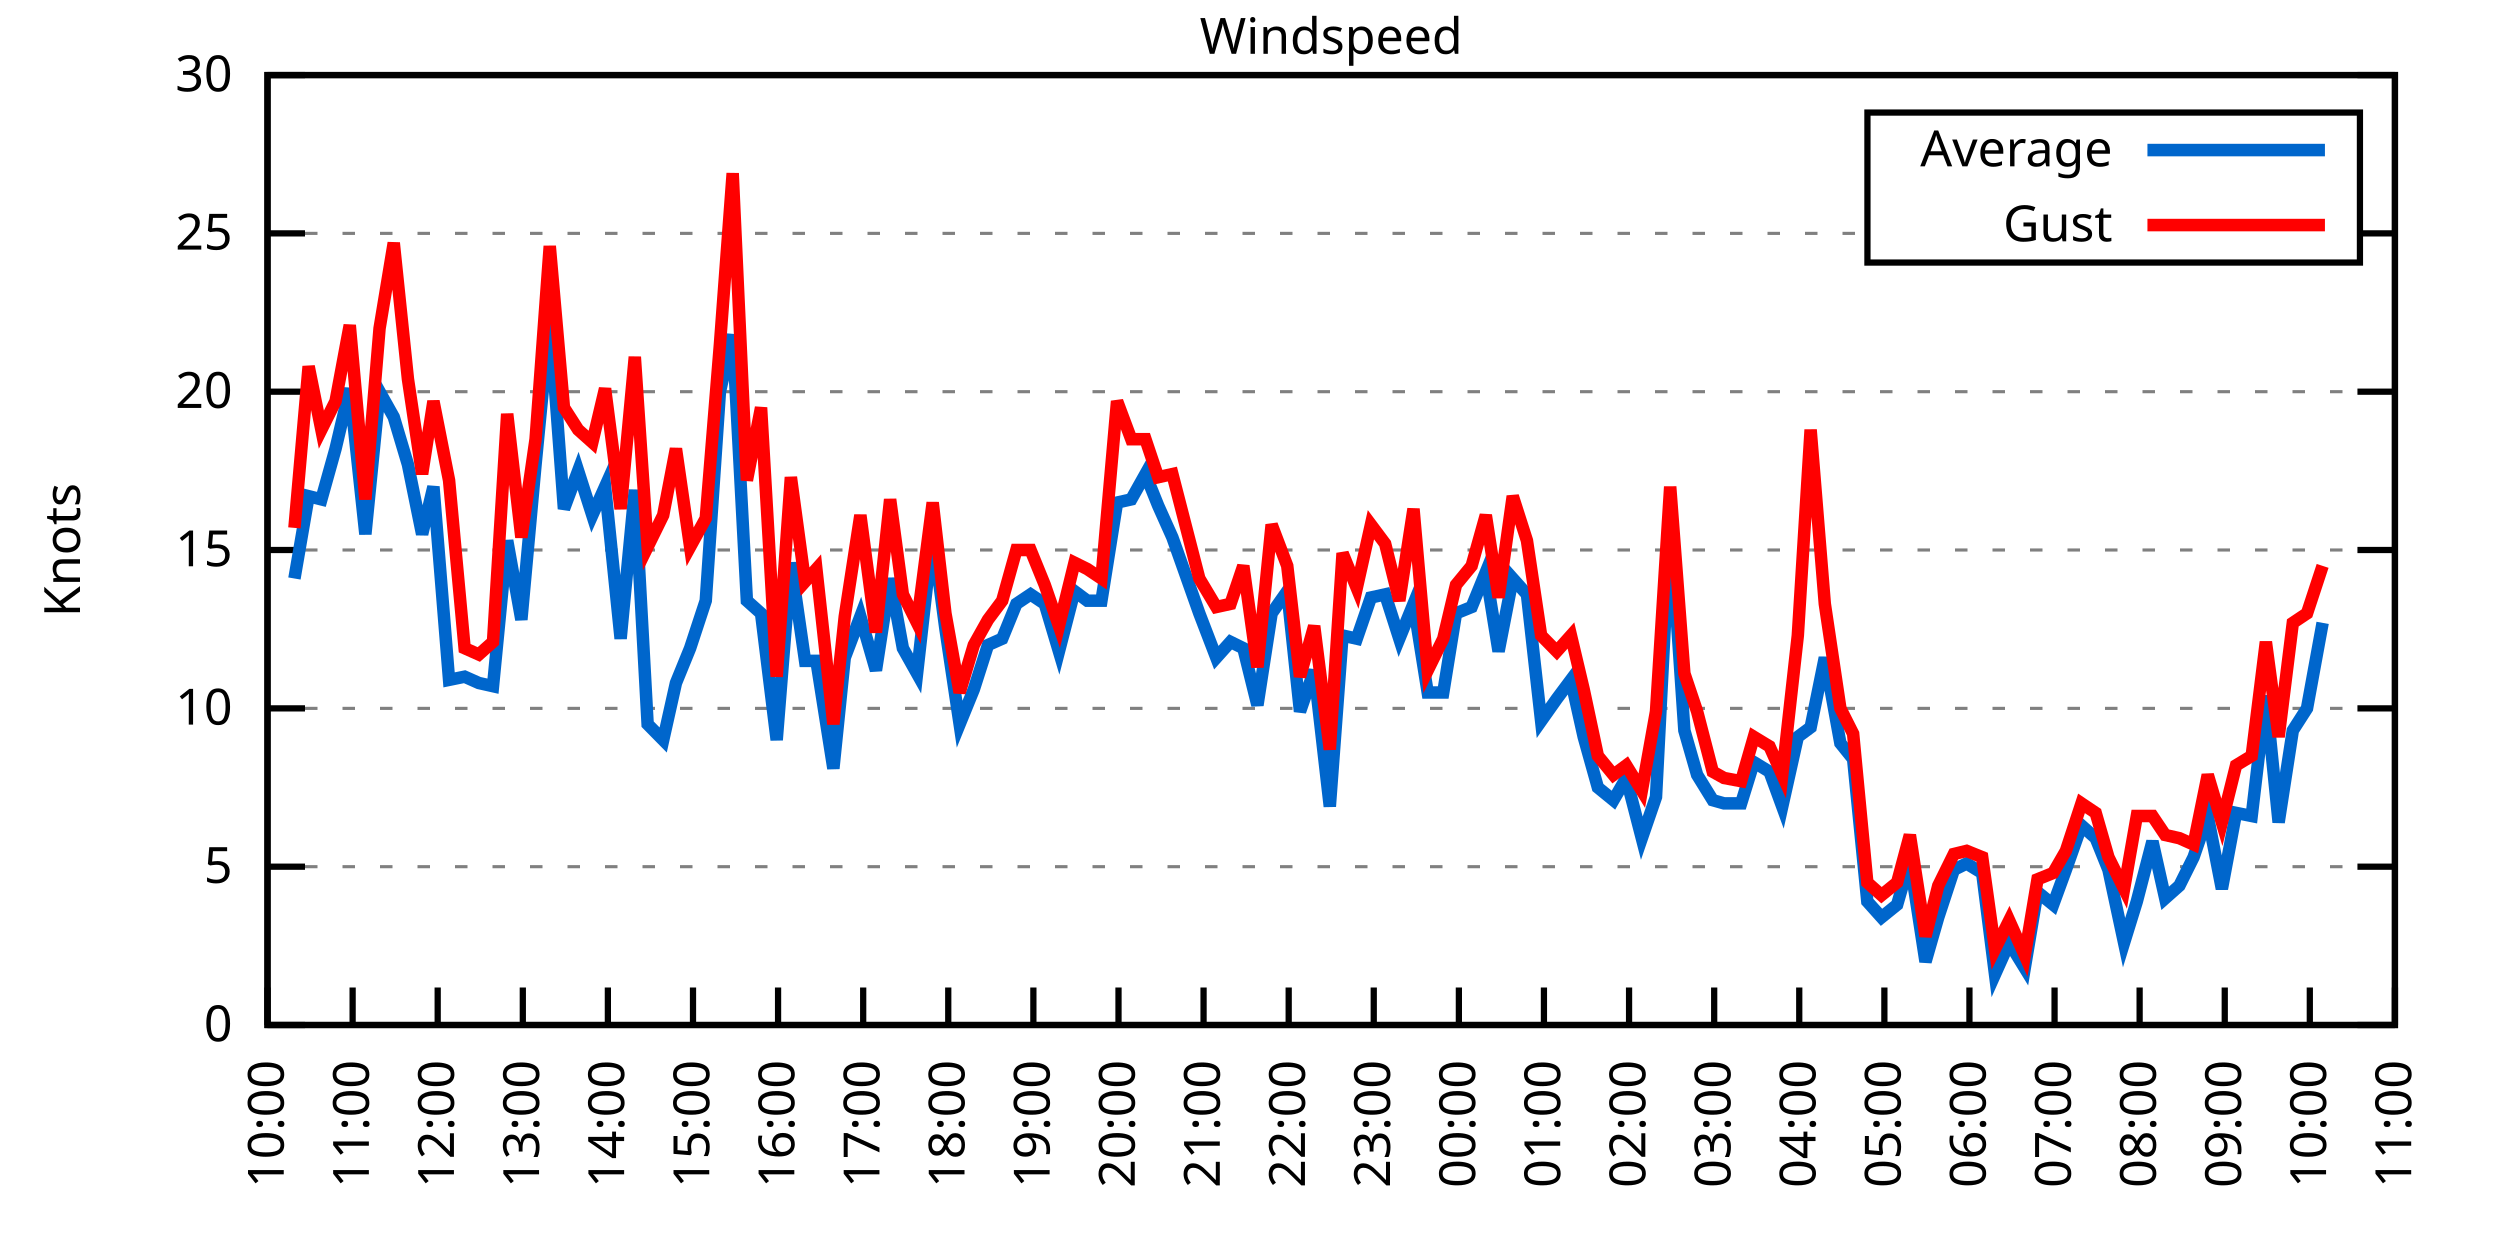
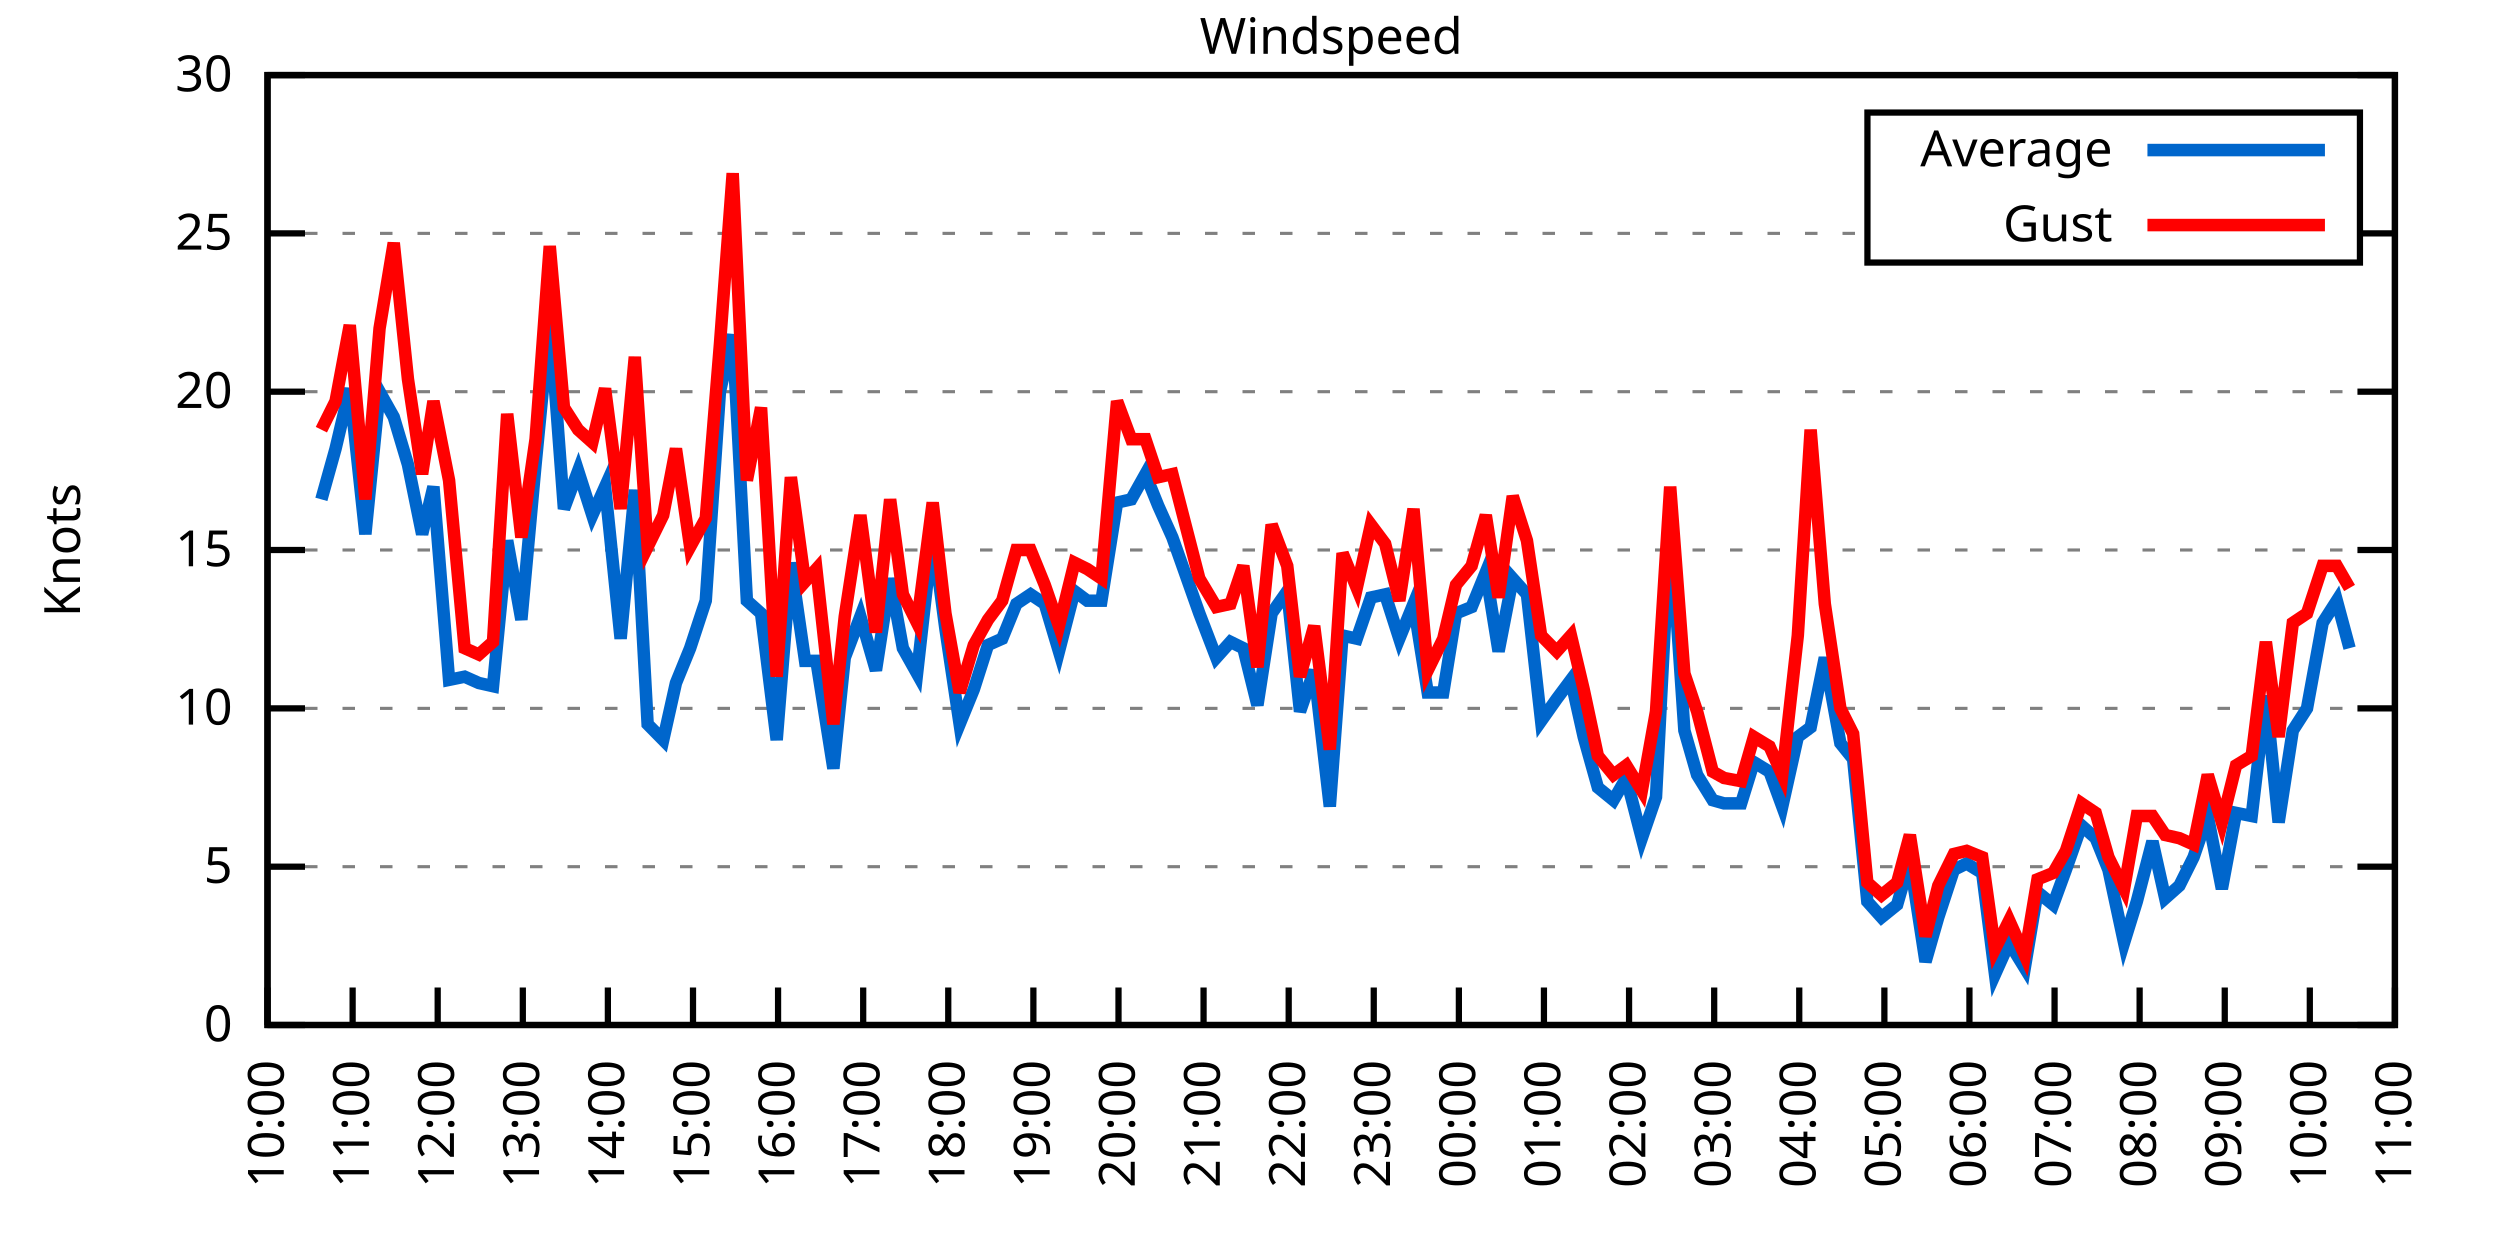
<svg xmlns="http://www.w3.org/2000/svg" xmlns:xlink="http://www.w3.org/1999/xlink" width="400" height="200" viewBox="0 0 400 200">
  <g id="gnuplot_canvas">
    <rect x="0" y="0" width="400" height="200" fill="none" />
    <defs>
      <circle id="gpDot" r="0.5" stroke-width="0.5" stroke="currentColor" />
      <path id="gpPt0" stroke-width="0.333" stroke="currentColor" d="M-1,0 h2 M0,-1 v2" />
      <path id="gpPt1" stroke-width="0.333" stroke="currentColor" d="M-1,-1 L1,1 M1,-1 L-1,1" />
      <path id="gpPt2" stroke-width="0.333" stroke="currentColor" d="M-1,0 L1,0 M0,-1 L0,1 M-1,-1 L1,1 M-1,1 L1,-1" />
      <rect id="gpPt3" stroke-width="0.333" stroke="currentColor" x="-1" y="-1" width="2" height="2" />
      <rect id="gpPt4" stroke-width="0.333" stroke="currentColor" fill="currentColor" x="-1" y="-1" width="2" height="2" />
      <circle id="gpPt5" stroke-width="0.333" stroke="currentColor" cx="0" cy="0" r="1" />
      <use xlink:href="#gpPt5" id="gpPt6" fill="currentColor" stroke="none" />
      <path id="gpPt7" stroke-width="0.333" stroke="currentColor" d="M0,-1.33 L-1.33,0.67 L1.33,0.67 z" />
      <use xlink:href="#gpPt7" id="gpPt8" fill="currentColor" stroke="none" />
      <use xlink:href="#gpPt7" id="gpPt9" stroke="currentColor" transform="rotate(180)" />
      <use xlink:href="#gpPt9" id="gpPt10" fill="currentColor" stroke="none" />
      <use xlink:href="#gpPt3" id="gpPt11" stroke="currentColor" transform="rotate(45)" />
      <use xlink:href="#gpPt11" id="gpPt12" fill="currentColor" stroke="none" />
      <path id="gpPt13" stroke-width="0.333" stroke="currentColor" d="M0,1.330 L1.265,0.411 L0.782,-1.067 L-0.782,-1.076 L-1.265,0.411 z" />
      <use xlink:href="#gpPt13" id="gpPt14" fill="currentColor" stroke="none" />
      <filter id="textbox" filterUnits="objectBoundingBox" x="0" y="0" height="1" width="1">
        <feFlood flood-color="white" flood-opacity="1" result="bgnd" />
        <feComposite in="SourceGraphic" in2="bgnd" operator="atop" />
      </filter>
      <filter id="greybox" filterUnits="objectBoundingBox" x="0" y="0" height="1" width="1">
        <feFlood flood-color="lightgrey" flood-opacity="1" result="grey" />
        <feComposite in="SourceGraphic" in2="grey" operator="atop" />
      </filter>
    </defs>
    <g fill="none" color="white" stroke="currentColor" stroke-width="1.00" stroke-linecap="butt" stroke-linejoin="miter">
</g>
    <g fill="none" color="black" stroke="currentColor" stroke-width="1.00" stroke-linecap="butt" stroke-linejoin="miter">
      <g stroke="none" shape-rendering="crispEdges">
        <polygon fill="rgb(255, 255, 255)" points="42.80,164.00 383.18,164.00 383.18,12.02 42.80,12.02 " />
      </g>
    </g>
    <g fill="none" color="black" stroke="currentColor" stroke-width="1.00" stroke-linecap="butt" stroke-linejoin="miter">
</g>
    <g fill="none" color="black" stroke="black" stroke-width="0.50" stroke-linecap="butt" stroke-linejoin="miter">
</g>
    <g fill="none" color="gray" stroke="currentColor" stroke-width="0.50" stroke-linecap="butt" stroke-linejoin="miter">
      <path stroke="gray" stroke-dasharray="2,4" class="gridline" d="M42.80,164.00 L383.19,164.00  " />
    </g>
    <g fill="none" color="gray" stroke="gray" stroke-width="1.00" stroke-linecap="butt" stroke-linejoin="miter">
</g>
    <g fill="none" color="black" stroke="currentColor" stroke-width="1.00" stroke-linecap="butt" stroke-linejoin="miter">
      <path stroke="black" d="M42.80,164.00 L48.80,164.00 M383.19,164.00 L377.19,164.00  " />
      <g transform="translate(37.20,166.60)" stroke="none" fill="black" font-family="Sans" font-size="8.00" text-anchor="end">
        <text>
          <tspan font-family="Sans"> 0</tspan>
        </text>
      </g>
    </g>
    <g fill="none" color="black" stroke="currentColor" stroke-width="1.00" stroke-linecap="butt" stroke-linejoin="miter">
</g>
    <g fill="none" color="black" stroke="black" stroke-width="0.50" stroke-linecap="butt" stroke-linejoin="miter">
</g>
    <g fill="none" color="gray" stroke="currentColor" stroke-width="0.50" stroke-linecap="butt" stroke-linejoin="miter">
      <path stroke="gray" stroke-dasharray="2,4" class="gridline" d="M42.80,138.67 L383.19,138.67  " />
    </g>
    <g fill="none" color="gray" stroke="gray" stroke-width="1.00" stroke-linecap="butt" stroke-linejoin="miter">
</g>
    <g fill="none" color="black" stroke="currentColor" stroke-width="1.00" stroke-linecap="butt" stroke-linejoin="miter">
      <path stroke="black" d="M42.80,138.67 L48.80,138.67 M383.19,138.67 L377.19,138.67  " />
      <g transform="translate(37.20,141.27)" stroke="none" fill="black" font-family="Sans" font-size="8.00" text-anchor="end">
        <text>
          <tspan font-family="Sans"> 5</tspan>
        </text>
      </g>
    </g>
    <g fill="none" color="black" stroke="currentColor" stroke-width="1.00" stroke-linecap="butt" stroke-linejoin="miter">
</g>
    <g fill="none" color="black" stroke="black" stroke-width="0.50" stroke-linecap="butt" stroke-linejoin="miter">
</g>
    <g fill="none" color="gray" stroke="currentColor" stroke-width="0.50" stroke-linecap="butt" stroke-linejoin="miter">
      <path stroke="gray" stroke-dasharray="2,4" class="gridline" d="M42.80,113.34 L383.19,113.34  " />
    </g>
    <g fill="none" color="gray" stroke="gray" stroke-width="1.00" stroke-linecap="butt" stroke-linejoin="miter">
</g>
    <g fill="none" color="black" stroke="currentColor" stroke-width="1.00" stroke-linecap="butt" stroke-linejoin="miter">
      <path stroke="black" d="M42.80,113.34 L48.80,113.34 M383.19,113.34 L377.19,113.34  " />
      <g transform="translate(37.20,115.94)" stroke="none" fill="black" font-family="Sans" font-size="8.00" text-anchor="end">
        <text>
          <tspan font-family="Sans"> 10</tspan>
        </text>
      </g>
    </g>
    <g fill="none" color="black" stroke="currentColor" stroke-width="1.00" stroke-linecap="butt" stroke-linejoin="miter">
</g>
    <g fill="none" color="black" stroke="black" stroke-width="0.50" stroke-linecap="butt" stroke-linejoin="miter">
</g>
    <g fill="none" color="gray" stroke="currentColor" stroke-width="0.50" stroke-linecap="butt" stroke-linejoin="miter">
      <path stroke="gray" stroke-dasharray="2,4" class="gridline" d="M42.80,88.00 L383.19,88.00  " />
    </g>
    <g fill="none" color="gray" stroke="gray" stroke-width="1.00" stroke-linecap="butt" stroke-linejoin="miter">
</g>
    <g fill="none" color="black" stroke="currentColor" stroke-width="1.00" stroke-linecap="butt" stroke-linejoin="miter">
      <path stroke="black" d="M42.80,88.00 L48.80,88.00 M383.19,88.00 L377.19,88.00  " />
      <g transform="translate(37.20,90.60)" stroke="none" fill="black" font-family="Sans" font-size="8.00" text-anchor="end">
        <text>
          <tspan font-family="Sans"> 15</tspan>
        </text>
      </g>
    </g>
    <g fill="none" color="black" stroke="currentColor" stroke-width="1.00" stroke-linecap="butt" stroke-linejoin="miter">
</g>
    <g fill="none" color="black" stroke="black" stroke-width="0.50" stroke-linecap="butt" stroke-linejoin="miter">
</g>
    <g fill="none" color="gray" stroke="currentColor" stroke-width="0.50" stroke-linecap="butt" stroke-linejoin="miter">
      <path stroke="gray" stroke-dasharray="2,4" class="gridline" d="M42.80,62.67 L383.19,62.67  " />
    </g>
    <g fill="none" color="gray" stroke="gray" stroke-width="1.00" stroke-linecap="butt" stroke-linejoin="miter">
</g>
    <g fill="none" color="black" stroke="currentColor" stroke-width="1.00" stroke-linecap="butt" stroke-linejoin="miter">
      <path stroke="black" d="M42.80,62.67 L48.80,62.67 M383.19,62.67 L377.19,62.67  " />
      <g transform="translate(37.20,65.27)" stroke="none" fill="black" font-family="Sans" font-size="8.00" text-anchor="end">
        <text>
          <tspan font-family="Sans"> 20</tspan>
        </text>
      </g>
    </g>
    <g fill="none" color="black" stroke="currentColor" stroke-width="1.00" stroke-linecap="butt" stroke-linejoin="miter">
</g>
    <g fill="none" color="black" stroke="black" stroke-width="0.50" stroke-linecap="butt" stroke-linejoin="miter">
</g>
    <g fill="none" color="gray" stroke="currentColor" stroke-width="0.50" stroke-linecap="butt" stroke-linejoin="miter">
      <path stroke="gray" stroke-dasharray="2,4" class="gridline" d="M42.80,37.34 L298.79,37.34 M377.59,37.34 L383.19,37.34  " />
    </g>
    <g fill="none" color="gray" stroke="gray" stroke-width="1.00" stroke-linecap="butt" stroke-linejoin="miter">
</g>
    <g fill="none" color="black" stroke="currentColor" stroke-width="1.00" stroke-linecap="butt" stroke-linejoin="miter">
      <path stroke="black" d="M42.80,37.34 L48.80,37.34 M383.19,37.34 L377.19,37.34  " />
      <g transform="translate(37.20,39.94)" stroke="none" fill="black" font-family="Sans" font-size="8.00" text-anchor="end">
        <text>
          <tspan font-family="Sans"> 25</tspan>
        </text>
      </g>
    </g>
    <g fill="none" color="black" stroke="currentColor" stroke-width="1.00" stroke-linecap="butt" stroke-linejoin="miter">
</g>
    <g fill="none" color="black" stroke="black" stroke-width="0.50" stroke-linecap="butt" stroke-linejoin="miter">
</g>
    <g fill="none" color="gray" stroke="currentColor" stroke-width="0.50" stroke-linecap="butt" stroke-linejoin="miter">
      <path stroke="gray" stroke-dasharray="2,4" class="gridline" d="M42.80,12.01 L383.19,12.01  " />
    </g>
    <g fill="none" color="gray" stroke="gray" stroke-width="1.00" stroke-linecap="butt" stroke-linejoin="miter">
</g>
    <g fill="none" color="black" stroke="currentColor" stroke-width="1.00" stroke-linecap="butt" stroke-linejoin="miter">
      <path stroke="black" d="M42.80,12.01 L48.80,12.01 M383.19,12.01 L377.19,12.01  " />
      <g transform="translate(37.20,14.61)" stroke="none" fill="black" font-family="Sans" font-size="8.00" text-anchor="end">
        <text>
          <tspan font-family="Sans"> 30</tspan>
        </text>
      </g>
    </g>
    <g fill="none" color="black" stroke="currentColor" stroke-width="1.00" stroke-linecap="butt" stroke-linejoin="miter">
      <path stroke="black" d="M42.80,164.00 L42.80,158.00  " />
      <g transform="translate(45.40,169.60) rotate(270.00)" stroke="none" fill="black" font-family="Sans" font-size="8.00" text-anchor="end">
        <text>
          <tspan font-family="Sans">10:00</tspan>
        </text>
      </g>
    </g>
    <g fill="none" color="black" stroke="currentColor" stroke-width="1.00" stroke-linecap="butt" stroke-linejoin="miter">
      <path stroke="black" d="M56.42,164.00 L56.42,158.00  " />
      <g transform="translate(59.02,169.60) rotate(270.00)" stroke="none" fill="black" font-family="Sans" font-size="8.00" text-anchor="end">
        <text>
          <tspan font-family="Sans">11:00</tspan>
        </text>
      </g>
    </g>
    <g fill="none" color="black" stroke="currentColor" stroke-width="1.00" stroke-linecap="butt" stroke-linejoin="miter">
      <path stroke="black" d="M70.03,164.00 L70.03,158.00  " />
      <g transform="translate(72.63,169.60) rotate(270.00)" stroke="none" fill="black" font-family="Sans" font-size="8.00" text-anchor="end">
        <text>
          <tspan font-family="Sans">12:00</tspan>
        </text>
      </g>
    </g>
    <g fill="none" color="black" stroke="currentColor" stroke-width="1.00" stroke-linecap="butt" stroke-linejoin="miter">
      <path stroke="black" d="M83.65,164.00 L83.65,158.00  " />
      <g transform="translate(86.25,169.60) rotate(270.00)" stroke="none" fill="black" font-family="Sans" font-size="8.00" text-anchor="end">
        <text>
          <tspan font-family="Sans">13:00</tspan>
        </text>
      </g>
    </g>
    <g fill="none" color="black" stroke="currentColor" stroke-width="1.00" stroke-linecap="butt" stroke-linejoin="miter">
      <path stroke="black" d="M97.26,164.00 L97.26,158.00  " />
      <g transform="translate(99.86,169.60) rotate(270.00)" stroke="none" fill="black" font-family="Sans" font-size="8.00" text-anchor="end">
        <text>
          <tspan font-family="Sans">14:00</tspan>
        </text>
      </g>
    </g>
    <g fill="none" color="black" stroke="currentColor" stroke-width="1.00" stroke-linecap="butt" stroke-linejoin="miter">
      <path stroke="black" d="M110.88,164.00 L110.88,158.00  " />
      <g transform="translate(113.48,169.60) rotate(270.00)" stroke="none" fill="black" font-family="Sans" font-size="8.00" text-anchor="end">
        <text>
          <tspan font-family="Sans">15:00</tspan>
        </text>
      </g>
    </g>
    <g fill="none" color="black" stroke="currentColor" stroke-width="1.00" stroke-linecap="butt" stroke-linejoin="miter">
      <path stroke="black" d="M124.49,164.00 L124.49,158.00  " />
      <g transform="translate(127.09,169.60) rotate(270.00)" stroke="none" fill="black" font-family="Sans" font-size="8.00" text-anchor="end">
        <text>
          <tspan font-family="Sans">16:00</tspan>
        </text>
      </g>
    </g>
    <g fill="none" color="black" stroke="currentColor" stroke-width="1.00" stroke-linecap="butt" stroke-linejoin="miter">
      <path stroke="black" d="M138.11,164.00 L138.11,158.00  " />
      <g transform="translate(140.71,169.60) rotate(270.00)" stroke="none" fill="black" font-family="Sans" font-size="8.00" text-anchor="end">
        <text>
          <tspan font-family="Sans">17:00</tspan>
        </text>
      </g>
    </g>
    <g fill="none" color="black" stroke="currentColor" stroke-width="1.00" stroke-linecap="butt" stroke-linejoin="miter">
      <path stroke="black" d="M151.72,164.00 L151.72,158.00  " />
      <g transform="translate(154.32,169.60) rotate(270.00)" stroke="none" fill="black" font-family="Sans" font-size="8.00" text-anchor="end">
        <text>
          <tspan font-family="Sans">18:00</tspan>
        </text>
      </g>
    </g>
    <g fill="none" color="black" stroke="currentColor" stroke-width="1.00" stroke-linecap="butt" stroke-linejoin="miter">
      <path stroke="black" d="M165.34,164.00 L165.34,158.00  " />
      <g transform="translate(167.94,169.60) rotate(270.00)" stroke="none" fill="black" font-family="Sans" font-size="8.00" text-anchor="end">
        <text>
          <tspan font-family="Sans">19:00</tspan>
        </text>
      </g>
    </g>
    <g fill="none" color="black" stroke="currentColor" stroke-width="1.00" stroke-linecap="butt" stroke-linejoin="miter">
      <path stroke="black" d="M178.96,164.00 L178.96,158.00  " />
      <g transform="translate(181.56,169.60) rotate(270.00)" stroke="none" fill="black" font-family="Sans" font-size="8.00" text-anchor="end">
        <text>
          <tspan font-family="Sans">20:00</tspan>
        </text>
      </g>
    </g>
    <g fill="none" color="black" stroke="currentColor" stroke-width="1.00" stroke-linecap="butt" stroke-linejoin="miter">
      <path stroke="black" d="M192.57,164.00 L192.57,158.00  " />
      <g transform="translate(195.17,169.60) rotate(270.00)" stroke="none" fill="black" font-family="Sans" font-size="8.00" text-anchor="end">
        <text>
          <tspan font-family="Sans">21:00</tspan>
        </text>
      </g>
    </g>
    <g fill="none" color="black" stroke="currentColor" stroke-width="1.00" stroke-linecap="butt" stroke-linejoin="miter">
      <path stroke="black" d="M206.19,164.00 L206.19,158.00  " />
      <g transform="translate(208.79,169.60) rotate(270.00)" stroke="none" fill="black" font-family="Sans" font-size="8.00" text-anchor="end">
        <text>
          <tspan font-family="Sans">22:00</tspan>
        </text>
      </g>
    </g>
    <g fill="none" color="black" stroke="currentColor" stroke-width="1.00" stroke-linecap="butt" stroke-linejoin="miter">
      <path stroke="black" d="M219.80,164.00 L219.80,158.00  " />
      <g transform="translate(222.40,169.60) rotate(270.00)" stroke="none" fill="black" font-family="Sans" font-size="8.00" text-anchor="end">
        <text>
          <tspan font-family="Sans">23:00</tspan>
        </text>
      </g>
    </g>
    <g fill="none" color="black" stroke="currentColor" stroke-width="1.00" stroke-linecap="butt" stroke-linejoin="miter">
      <path stroke="black" d="M233.42,164.00 L233.42,158.00  " />
      <g transform="translate(236.02,169.60) rotate(270.00)" stroke="none" fill="black" font-family="Sans" font-size="8.00" text-anchor="end">
        <text>
          <tspan font-family="Sans">00:00</tspan>
        </text>
      </g>
    </g>
    <g fill="none" color="black" stroke="currentColor" stroke-width="1.00" stroke-linecap="butt" stroke-linejoin="miter">
      <path stroke="black" d="M247.03,164.00 L247.03,158.00  " />
      <g transform="translate(249.63,169.60) rotate(270.00)" stroke="none" fill="black" font-family="Sans" font-size="8.00" text-anchor="end">
        <text>
          <tspan font-family="Sans">01:00</tspan>
        </text>
      </g>
    </g>
    <g fill="none" color="black" stroke="currentColor" stroke-width="1.00" stroke-linecap="butt" stroke-linejoin="miter">
      <path stroke="black" d="M260.65,164.00 L260.65,158.00  " />
      <g transform="translate(263.25,169.60) rotate(270.00)" stroke="none" fill="black" font-family="Sans" font-size="8.00" text-anchor="end">
        <text>
          <tspan font-family="Sans">02:00</tspan>
        </text>
      </g>
    </g>
    <g fill="none" color="black" stroke="currentColor" stroke-width="1.00" stroke-linecap="butt" stroke-linejoin="miter">
      <path stroke="black" d="M274.27,164.00 L274.27,158.00  " />
      <g transform="translate(276.87,169.60) rotate(270.00)" stroke="none" fill="black" font-family="Sans" font-size="8.00" text-anchor="end">
        <text>
          <tspan font-family="Sans">03:00</tspan>
        </text>
      </g>
    </g>
    <g fill="none" color="black" stroke="currentColor" stroke-width="1.00" stroke-linecap="butt" stroke-linejoin="miter">
      <path stroke="black" d="M287.88,164.00 L287.88,158.00  " />
      <g transform="translate(290.48,169.60) rotate(270.00)" stroke="none" fill="black" font-family="Sans" font-size="8.00" text-anchor="end">
        <text>
          <tspan font-family="Sans">04:00</tspan>
        </text>
      </g>
    </g>
    <g fill="none" color="black" stroke="currentColor" stroke-width="1.00" stroke-linecap="butt" stroke-linejoin="miter">
      <path stroke="black" d="M301.50,164.00 L301.50,158.00  " />
      <g transform="translate(304.10,169.60) rotate(270.00)" stroke="none" fill="black" font-family="Sans" font-size="8.00" text-anchor="end">
        <text>
          <tspan font-family="Sans">05:00</tspan>
        </text>
      </g>
    </g>
    <g fill="none" color="black" stroke="currentColor" stroke-width="1.00" stroke-linecap="butt" stroke-linejoin="miter">
      <path stroke="black" d="M315.11,164.00 L315.11,158.00  " />
      <g transform="translate(317.71,169.60) rotate(270.00)" stroke="none" fill="black" font-family="Sans" font-size="8.00" text-anchor="end">
        <text>
          <tspan font-family="Sans">06:00</tspan>
        </text>
      </g>
    </g>
    <g fill="none" color="black" stroke="currentColor" stroke-width="1.00" stroke-linecap="butt" stroke-linejoin="miter">
      <path stroke="black" d="M328.73,164.00 L328.73,158.00  " />
      <g transform="translate(331.33,169.60) rotate(270.00)" stroke="none" fill="black" font-family="Sans" font-size="8.00" text-anchor="end">
        <text>
          <tspan font-family="Sans">07:00</tspan>
        </text>
      </g>
    </g>
    <g fill="none" color="black" stroke="currentColor" stroke-width="1.00" stroke-linecap="butt" stroke-linejoin="miter">
      <path stroke="black" d="M342.34,164.00 L342.34,158.00  " />
      <g transform="translate(344.94,169.60) rotate(270.00)" stroke="none" fill="black" font-family="Sans" font-size="8.00" text-anchor="end">
        <text>
          <tspan font-family="Sans">08:00</tspan>
        </text>
      </g>
    </g>
    <g fill="none" color="black" stroke="currentColor" stroke-width="1.00" stroke-linecap="butt" stroke-linejoin="miter">
      <path stroke="black" d="M355.96,164.00 L355.96,158.00  " />
      <g transform="translate(358.56,169.60) rotate(270.00)" stroke="none" fill="black" font-family="Sans" font-size="8.00" text-anchor="end">
        <text>
          <tspan font-family="Sans">09:00</tspan>
        </text>
      </g>
    </g>
    <g fill="none" color="black" stroke="currentColor" stroke-width="1.00" stroke-linecap="butt" stroke-linejoin="miter">
      <path stroke="black" d="M369.57,164.00 L369.57,158.00  " />
      <g transform="translate(372.17,169.60) rotate(270.00)" stroke="none" fill="black" font-family="Sans" font-size="8.00" text-anchor="end">
        <text>
          <tspan font-family="Sans">10:00</tspan>
        </text>
      </g>
    </g>
    <g fill="none" color="black" stroke="currentColor" stroke-width="1.00" stroke-linecap="butt" stroke-linejoin="miter">
      <path stroke="black" d="M383.19,164.00 L383.19,158.00  " />
      <g transform="translate(385.79,169.60) rotate(270.00)" stroke="none" fill="black" font-family="Sans" font-size="8.00" text-anchor="end">
        <text>
          <tspan font-family="Sans">11:00</tspan>
        </text>
      </g>
    </g>
    <g fill="none" color="black" stroke="currentColor" stroke-width="1.00" stroke-linecap="butt" stroke-linejoin="miter">
</g>
    <g fill="none" color="black" stroke="currentColor" stroke-width="1.00" stroke-linecap="butt" stroke-linejoin="miter">
      <path stroke="black" d="M42.80,12.01 L42.80,164.00 L383.19,164.00 L383.19,12.01 L42.80,12.01 Z  " />
    </g>
    <g fill="none" color="black" stroke="currentColor" stroke-width="1.00" stroke-linecap="butt" stroke-linejoin="miter">
</g>
    <g fill="none" color="black" stroke="currentColor" stroke-width="1.00" stroke-linecap="butt" stroke-linejoin="miter">
      <path stroke="black" d="M298.79,42.01 L298.79,18.01 L377.59,18.01 L377.59,42.01 L298.79,42.01 Z  " />
    </g>
    <g id="Windspeed_plot_1">
      <g fill="none" color="white" stroke="black" stroke-width="2.00" stroke-linecap="butt" stroke-linejoin="miter">
</g>
      <g fill="none" color="black" stroke="currentColor" stroke-width="2.00" stroke-linecap="butt" stroke-linejoin="miter">
        <g transform="translate(337.99,26.61)" stroke="none" fill="black" font-family="Sans" font-size="8.00" text-anchor="end">
          <text>
            <tspan font-family="Sans">Average</tspan>
          </text>
        </g>
      </g>
      <g fill="none" color="black" stroke="currentColor" stroke-width="2.00" stroke-linecap="butt" stroke-linejoin="miter">
-         <path stroke="rgb(  0, 102, 204)" d="M343.59,24.01 L371.99,24.01 M47.11,92.56 L49.38,79.39 L51.42,79.90 L53.69,71.79 L55.96,62.17 L58.46,85.47   L60.73,62.67 L63.00,66.73 L65.27,74.33 L67.54,85.47 L69.35,77.87 L71.85,108.78 L74.34,108.27 L76.61,109.28   L78.88,109.79 L81.15,86.49 L83.42,99.15 L85.69,74.33 L87.96,51.02 L90.23,81.42 L92.50,75.34 L94.77,82.43   L96.81,77.87 L99.30,102.19 L101.57,78.38 L103.62,115.87 L106.11,118.40 L108.15,109.28 L110.42,103.71 L112.92,96.11   L115.19,62.67 L117.23,53.55 L119.50,96.11 L121.77,98.14 L124.27,118.40 L126.54,90.03 L128.81,105.74 L130.62,105.74   L133.34,122.96 L135.16,105.23 L137.66,98.64 L140.15,107.26 L142.42,92.56 L144.46,103.71 L146.73,107.76 L149.23,85.47   L151.27,100.67 L153.54,115.87 L155.81,110.30 L158.08,103.20 L160.35,102.19 L162.62,96.62 L164.89,95.10 L167.16,96.62   L169.43,104.22 L171.92,94.59 L173.96,96.11 L176.23,96.11 L178.73,80.41 L181.00,79.90 L183.27,75.85 L185.31,80.91   L187.58,85.98 L191.89,98.14 L194.61,105.23 L196.88,102.70 L198.93,103.71 L201.19,112.83 L203.46,98.14 L205.96,94.59   L208.00,113.84 L210.27,107.26 L212.77,129.04 L214.81,101.68 L217.08,102.19 L219.35,95.60 L221.62,95.10 L223.89,102.19   L226.16,96.62 L228.43,110.80 L230.92,110.80 L232.96,98.14 L235.46,97.12 L237.73,91.55 L239.77,104.22 L242.04,92.56   L244.31,95.10 L246.58,115.36 L249.08,111.82 L251.35,108.78 L253.39,117.90 L255.66,126.00 L258.15,128.03 L260.20,124.48   L262.69,134.11 L264.96,127.52 L267.23,83.45 L269.50,116.88 L271.54,123.98 L274.04,128.03 L275.85,128.54 L278.58,128.54   L280.62,121.95 L283.12,123.47 L285.16,129.04 L287.65,117.90 L289.70,116.38 L291.97,105.23 L294.46,118.91 L296.50,121.44   L298.77,144.24 L301.04,146.77 L303.54,144.75 L305.58,137.66 L308.08,153.87 L310.12,146.77 L312.62,139.17 L314.66,138.16   L317.15,139.68 L319.20,155.89 L321.47,150.83 L323.96,154.88 L326.00,142.72 L328.50,144.75 L330.54,139.17 L333.04,132.08   L335.31,134.11 L337.35,139.17 L339.85,150.83 L341.89,144.24 L344.39,134.62 L346.43,143.73 L348.70,141.71 L350.97,137.15   L353.24,130.56 L355.50,142.21 L357.77,130.06 L360.27,130.56 L362.54,111.31 L364.58,131.58 L366.85,116.88 L369.12,113.34   L371.62,99.66  " />
+         <path stroke="rgb(  0, 102, 204)" d="M343.59,24.01 L371.99,24.01 M51.42,79.90 L53.69,71.79 L55.96,62.17 L58.46,85.47 L60.73,62.67 L63.00,66.73   L65.27,74.33 L67.54,85.47 L69.35,77.87 L71.85,108.78 L74.34,108.27 L76.61,109.28 L78.88,109.79 L81.15,86.49   L83.42,99.15 L85.69,74.33 L87.96,51.02 L90.23,81.42 L92.50,75.34 L94.77,82.43 L96.81,77.87 L99.30,102.19   L101.57,78.38 L103.62,115.87 L106.11,118.40 L108.15,109.28 L110.42,103.71 L112.92,96.11 L115.19,62.67 L117.23,53.55   L119.50,96.11 L121.77,98.14 L124.27,118.40 L126.54,90.03 L128.81,105.74 L130.62,105.74 L133.34,122.96 L135.16,105.23   L137.66,98.64 L140.15,107.26 L142.42,92.56 L144.46,103.71 L146.73,107.76 L149.23,85.47 L151.27,100.67 L153.54,115.87   L155.81,110.30 L158.08,103.20 L160.35,102.19 L162.62,96.62 L164.89,95.10 L167.16,96.62 L169.43,104.22 L171.92,94.59   L173.96,96.11 L176.23,96.11 L178.73,80.41 L181.00,79.90 L183.27,75.85 L185.31,80.91 L187.58,85.98 L191.89,98.14   L194.61,105.23 L196.88,102.70 L198.93,103.71 L201.19,112.83 L203.46,98.14 L205.96,94.59 L208.00,113.84 L210.27,107.26   L212.77,129.04 L214.81,101.68 L217.08,102.19 L219.35,95.60 L221.62,95.10 L223.89,102.19 L226.16,96.62 L228.43,110.80   L230.92,110.80 L232.96,98.14 L235.46,97.12 L237.73,91.55 L239.77,104.22 L242.04,92.56 L244.31,95.10 L246.58,115.36   L249.08,111.82 L251.35,108.78 L253.39,117.90 L255.66,126.00 L258.15,128.03 L260.20,124.48 L262.69,134.11 L264.96,127.52   L267.23,83.45 L269.50,116.88 L271.54,123.98 L274.04,128.03 L275.85,128.54 L278.58,128.54 L280.62,121.95 L283.12,123.47   L285.16,129.04 L287.65,117.90 L289.70,116.38 L291.97,105.23 L294.46,118.91 L296.50,121.44 L298.77,144.24 L301.04,146.77   L303.54,144.75 L305.58,137.66 L308.08,153.87 L310.12,146.77 L312.62,139.17 L314.66,138.16 L317.15,139.68 L319.20,155.89   L321.47,150.83 L323.96,154.88 L326.00,142.72 L328.50,144.75 L330.54,139.17 L333.04,132.08 L335.31,134.11 L337.35,139.17   L339.85,150.83 L341.89,144.24 L344.39,134.62 L346.43,143.73 L348.70,141.71 L350.97,137.15 L353.24,130.56 L355.50,142.21   L357.77,130.06 L360.27,130.56 L362.54,111.31 L364.58,131.58 L366.85,116.88 L369.12,113.34 L371.62,99.66 L373.89,96.11   L375.93,103.71  " />
      </g>
    </g>
    <g id="Windspeed_plot_2">
      <g fill="none" color="black" stroke="currentColor" stroke-width="2.00" stroke-linecap="butt" stroke-linejoin="miter">
        <g transform="translate(337.99,38.61)" stroke="none" fill="black" font-family="Sans" font-size="8.00" text-anchor="end">
          <text>
            <tspan font-family="Sans">Gust</tspan>
          </text>
        </g>
      </g>
      <g fill="none" color="black" stroke="currentColor" stroke-width="2.00" stroke-linecap="butt" stroke-linejoin="miter">
-         <path stroke="rgb(255,   0,   0)" d="M343.59,36.01 L371.99,36.01 M47.11,84.46 L49.38,58.62 L51.42,68.75 L53.69,64.19 L55.96,52.03 L58.46,79.90   L60.73,52.54 L63.00,38.86 L65.27,60.65 L67.54,75.85 L69.35,64.19 L71.85,76.86 L74.34,103.71 L76.61,104.72   L78.88,102.70 L81.15,66.22 L83.42,85.98 L85.69,70.27 L87.96,39.37 L90.23,65.21 L92.50,68.75 L94.77,70.78   L96.81,62.17 L99.30,81.42 L101.57,57.10 L103.62,87.50 L106.11,82.43 L108.15,71.79 L110.42,87.50 L112.92,82.94   L115.19,55.07 L117.23,27.72 L119.50,76.86 L121.77,65.21 L124.27,108.27 L126.54,76.35 L128.81,93.07 L130.62,91.04   L133.34,115.87 L135.16,98.64 L137.66,82.43 L140.15,101.18 L142.42,79.90 L144.46,95.10 L146.73,99.66 L149.23,80.41   L151.27,98.14 L153.54,110.80 L155.81,103.20 L158.08,99.15 L160.35,96.11 L162.62,88.00 L164.89,88.00 L167.16,93.58   L169.43,100.16 L171.92,90.03 L173.96,91.04 L176.23,92.56 L178.73,64.19 L181.00,70.27 L183.27,70.27 L185.31,76.35   L187.58,75.85 L191.89,92.56 L194.61,97.12 L196.88,96.62 L198.93,90.54 L201.19,106.75 L203.46,83.95 L205.96,90.54   L208.00,108.27 L210.27,100.16 L212.77,119.92 L214.81,88.51 L217.08,94.08 L219.35,83.95 L221.62,86.99 L223.89,96.11   L226.16,81.42 L228.43,107.26 L230.92,102.19 L232.96,93.58 L235.46,90.54 L237.73,82.43 L239.77,95.60 L242.04,79.39   L244.31,86.49 L246.58,101.68 L249.08,104.22 L251.35,101.68 L253.39,110.30 L255.66,120.94 L258.15,123.98 L260.20,122.46   L262.69,126.51 L264.96,113.84 L267.23,77.87 L269.50,107.76 L271.54,113.84 L274.04,123.47 L275.85,124.48 L278.58,124.99   L280.62,117.90 L283.12,119.42 L285.16,123.98 L287.65,101.68 L289.70,68.75 L291.97,96.62 L294.46,113.34 L296.50,117.39   L298.77,141.20 L301.04,143.23 L303.54,141.20 L305.58,133.60 L308.08,149.81 L310.12,141.71 L312.62,136.64 L314.66,136.14   L317.15,137.15 L319.20,151.84 L321.47,147.28 L323.96,152.85 L326.00,140.69 L328.50,139.68 L330.54,136.14 L333.04,128.54   L335.31,130.06 L337.35,137.15 L339.85,142.21 L341.89,130.56 L344.39,130.56 L346.43,133.60 L348.70,134.11 L350.97,135.12   L353.24,123.98 L355.50,131.58 L357.77,122.46 L360.27,120.94 L362.54,102.70 L364.58,117.90 L366.85,99.66 L369.12,98.14   L371.62,90.54  " />
+         <path stroke="rgb(255,   0,   0)" d="M343.59,36.01 L371.99,36.01 M51.42,68.75 L53.69,64.19 L55.96,52.03 L58.46,79.90 L60.73,52.54 L63.00,38.86   L65.27,60.65 L67.54,75.85 L69.35,64.19 L71.85,76.86 L74.34,103.71 L76.61,104.72 L78.88,102.70 L81.15,66.22   L83.42,85.98 L85.69,70.27 L87.96,39.37 L90.23,65.21 L92.50,68.75 L94.77,70.78 L96.81,62.17 L99.30,81.42   L101.57,57.10 L103.62,87.50 L106.11,82.43 L108.15,71.79 L110.42,87.50 L112.92,82.94 L115.19,55.07 L117.23,27.72   L119.50,76.86 L121.77,65.21 L124.27,108.27 L126.54,76.35 L128.81,93.07 L130.62,91.04 L133.34,115.87 L135.16,98.64   L137.66,82.43 L140.15,101.18 L142.42,79.90 L144.46,95.10 L146.73,99.66 L149.23,80.41 L151.27,98.14 L153.54,110.80   L155.81,103.20 L158.08,99.15 L160.35,96.11 L162.62,88.00 L164.89,88.00 L167.16,93.58 L169.43,100.16 L171.92,90.03   L173.96,91.04 L176.23,92.56 L178.73,64.19 L181.00,70.27 L183.27,70.27 L185.31,76.35 L187.58,75.85 L191.89,92.56   L194.61,97.12 L196.88,96.62 L198.93,90.54 L201.19,106.75 L203.46,83.95 L205.96,90.54 L208.00,108.27 L210.27,100.16   L212.77,119.92 L214.81,88.51 L217.08,94.08 L219.35,83.95 L221.62,86.99 L223.89,96.11 L226.16,81.42 L228.43,107.26   L230.92,102.19 L232.96,93.58 L235.46,90.54 L237.73,82.43 L239.77,95.60 L242.04,79.39 L244.31,86.49 L246.58,101.68   L249.08,104.22 L251.35,101.68 L253.39,110.30 L255.66,120.94 L258.15,123.98 L260.20,122.46 L262.69,126.51 L264.96,113.84   L267.23,77.87 L269.50,107.76 L271.54,113.84 L274.04,123.47 L275.85,124.48 L278.58,124.99 L280.62,117.90 L283.12,119.42   L285.16,123.98 L287.65,101.68 L289.70,68.75 L291.97,96.62 L294.46,113.34 L296.50,117.39 L298.77,141.20 L301.04,143.23   L303.54,141.20 L305.58,133.60 L308.08,149.81 L310.12,141.71 L312.62,136.64 L314.66,136.14 L317.15,137.15 L319.20,151.84   L321.47,147.28 L323.96,152.85 L326.00,140.69 L328.50,139.68 L330.54,136.14 L333.04,128.54 L335.31,130.06 L337.35,137.15   L339.85,142.21 L341.89,130.56 L344.39,130.56 L346.43,133.60 L348.70,134.11 L350.97,135.12 L353.24,123.98 L355.50,131.58   L357.77,122.46 L360.27,120.94 L362.54,102.70 L364.58,117.90 L366.85,99.66 L369.12,98.14 L371.62,90.54 L373.89,90.54   L375.93,94.08  " />
      </g>
    </g>
    <g fill="none" color="black" stroke="currentColor" stroke-width="2.00" stroke-linecap="butt" stroke-linejoin="miter">
</g>
    <g fill="none" color="black" stroke="black" stroke-width="1.00" stroke-linecap="butt" stroke-linejoin="miter">
</g>
    <g fill="none" color="black" stroke="currentColor" stroke-width="1.00" stroke-linecap="butt" stroke-linejoin="miter">
      <path stroke="black" d="M42.80,12.01 L42.80,164.00 L383.19,164.00 L383.19,12.01 L42.80,12.01 Z  " />
      <g transform="translate(12.80,88.01) rotate(270.00)" stroke="none" fill="black" font-family="Sans" font-size="8.00" text-anchor="middle">
        <text>
          <tspan font-family="Sans">Knots</tspan>
        </text>
      </g>
    </g>
    <g fill="none" color="black" stroke="currentColor" stroke-width="1.00" stroke-linecap="butt" stroke-linejoin="miter">
</g>
    <g fill="none" color="black" stroke="currentColor" stroke-width="1.00" stroke-linecap="butt" stroke-linejoin="miter">
      <g transform="translate(212.99,8.61)" stroke="none" fill="black" font-family="Sans" font-size="8.00" text-anchor="middle">
        <text>
          <tspan font-family="Sans">Windspeed</tspan>
        </text>
      </g>
    </g>
    <g fill="none" color="black" stroke="currentColor" stroke-width="1.00" stroke-linecap="butt" stroke-linejoin="miter">
</g>
  </g>
</svg>
